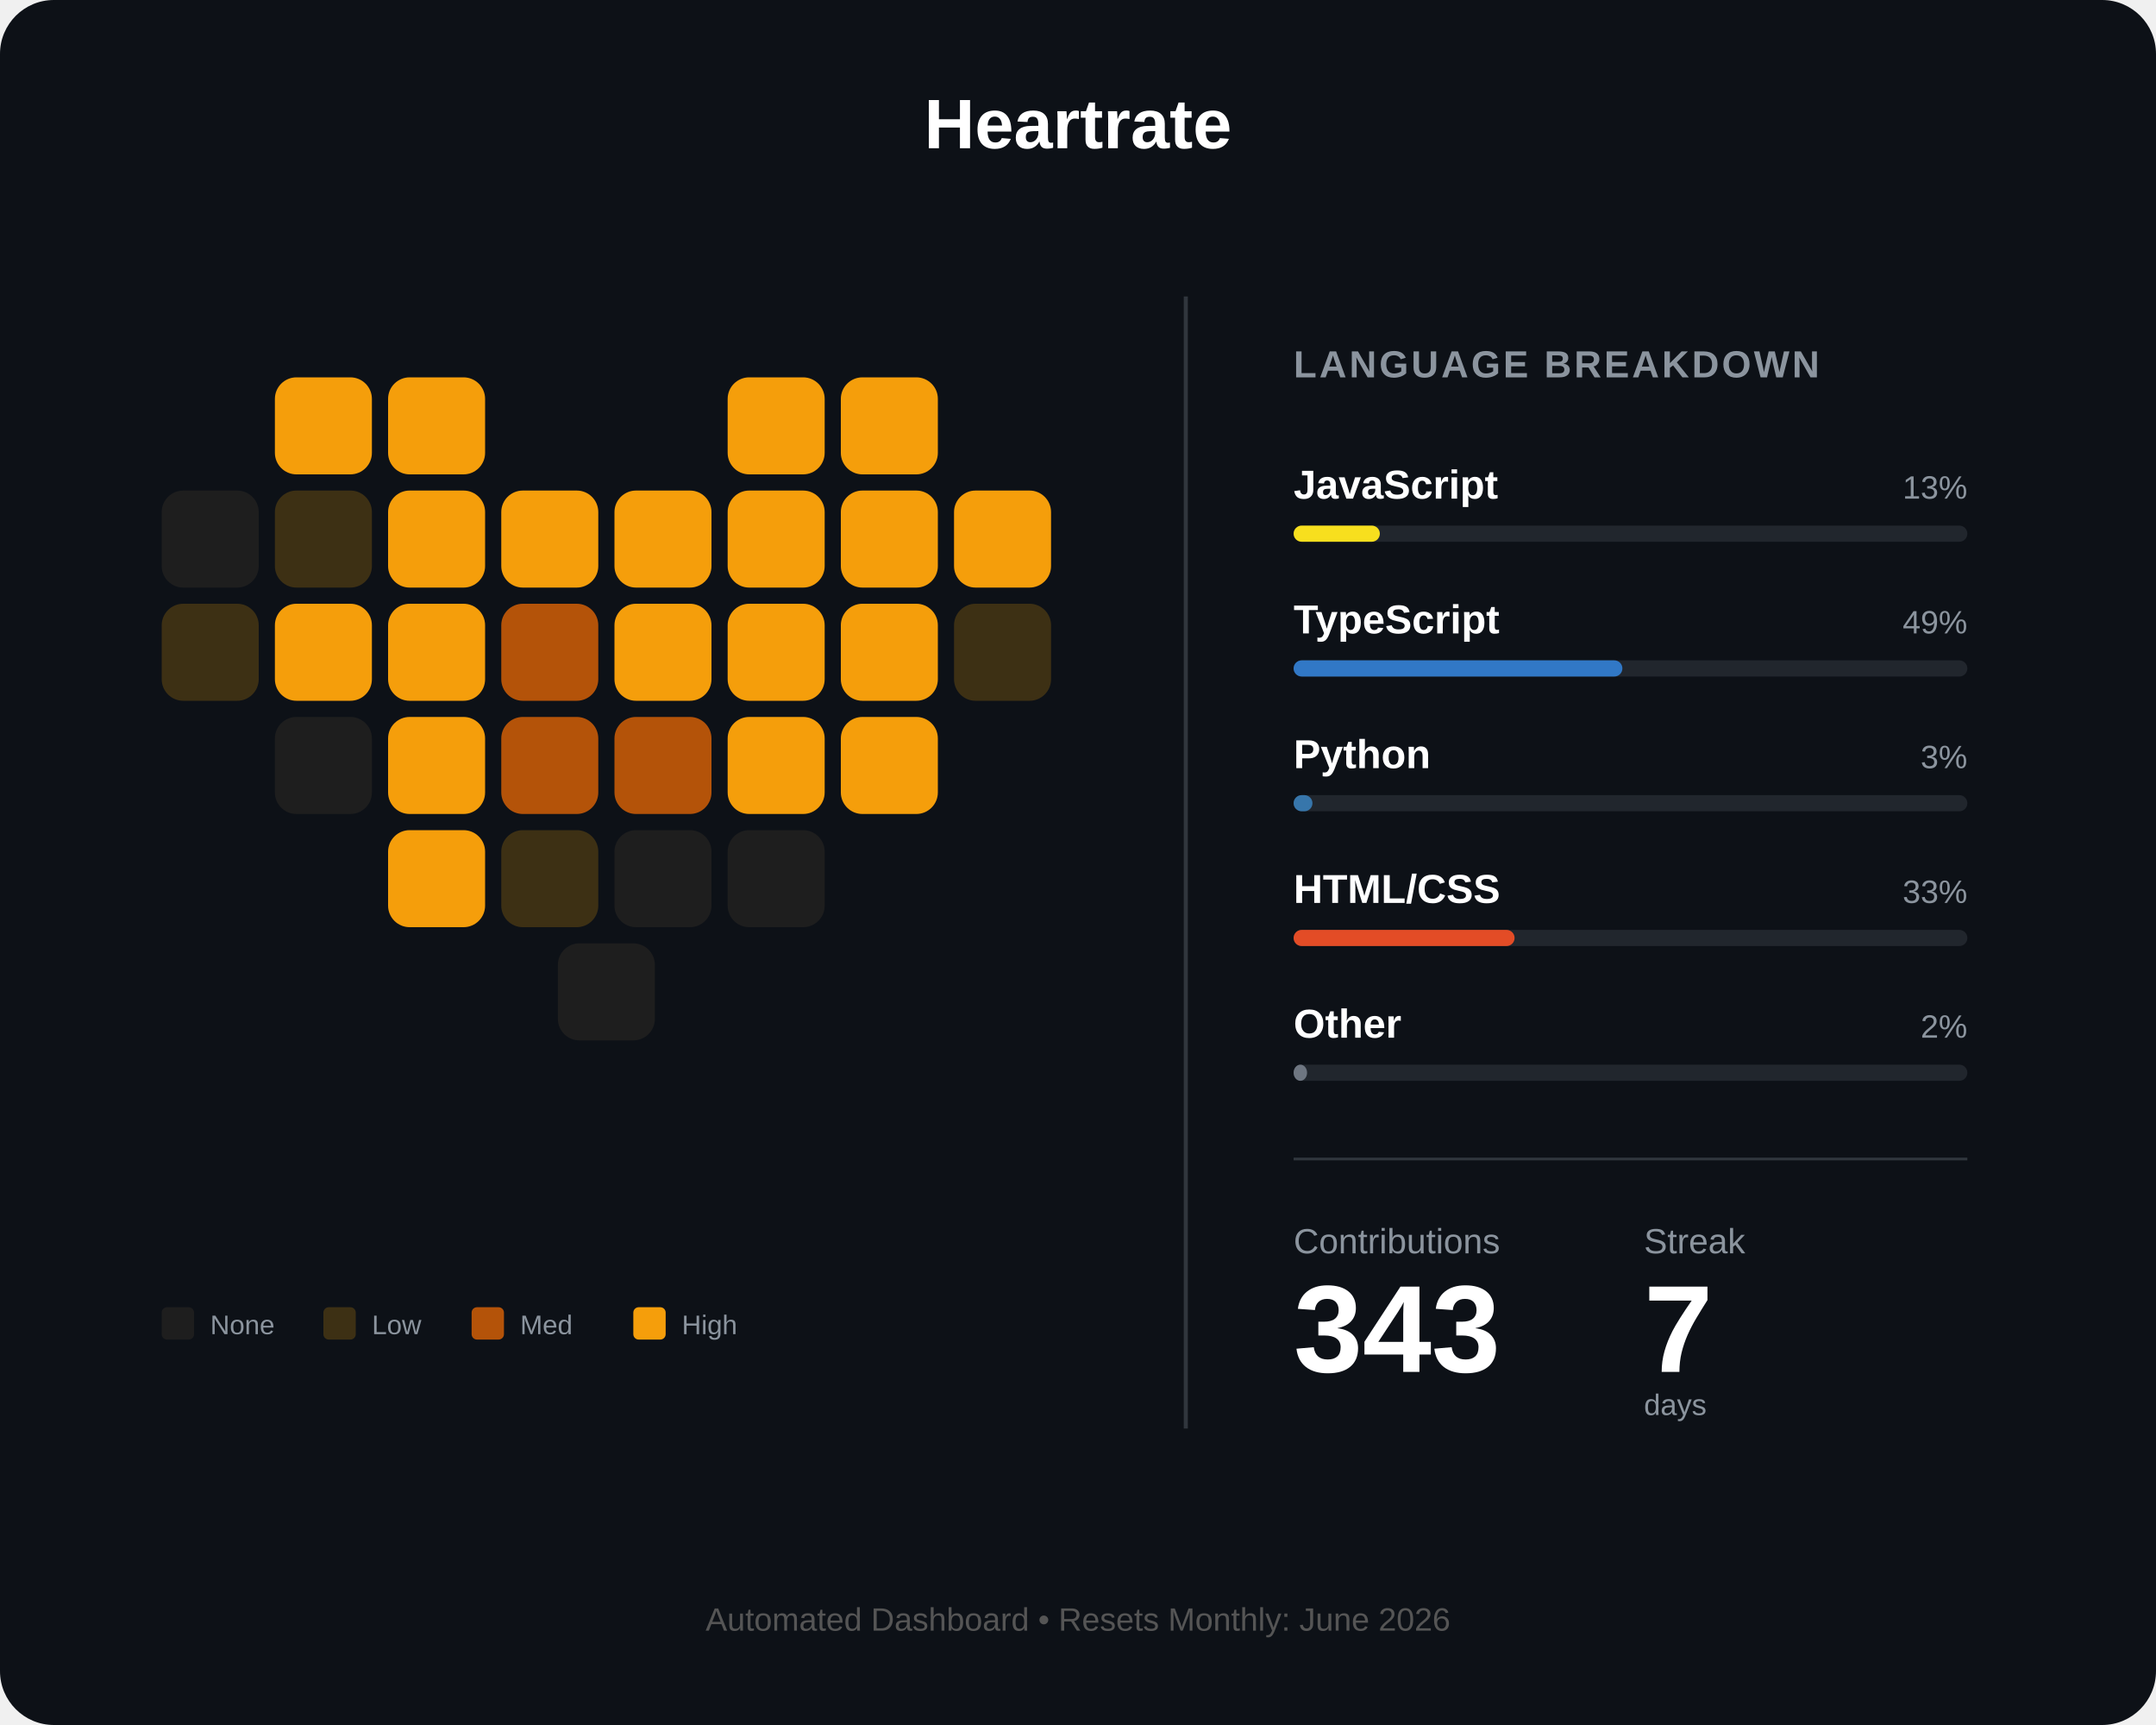
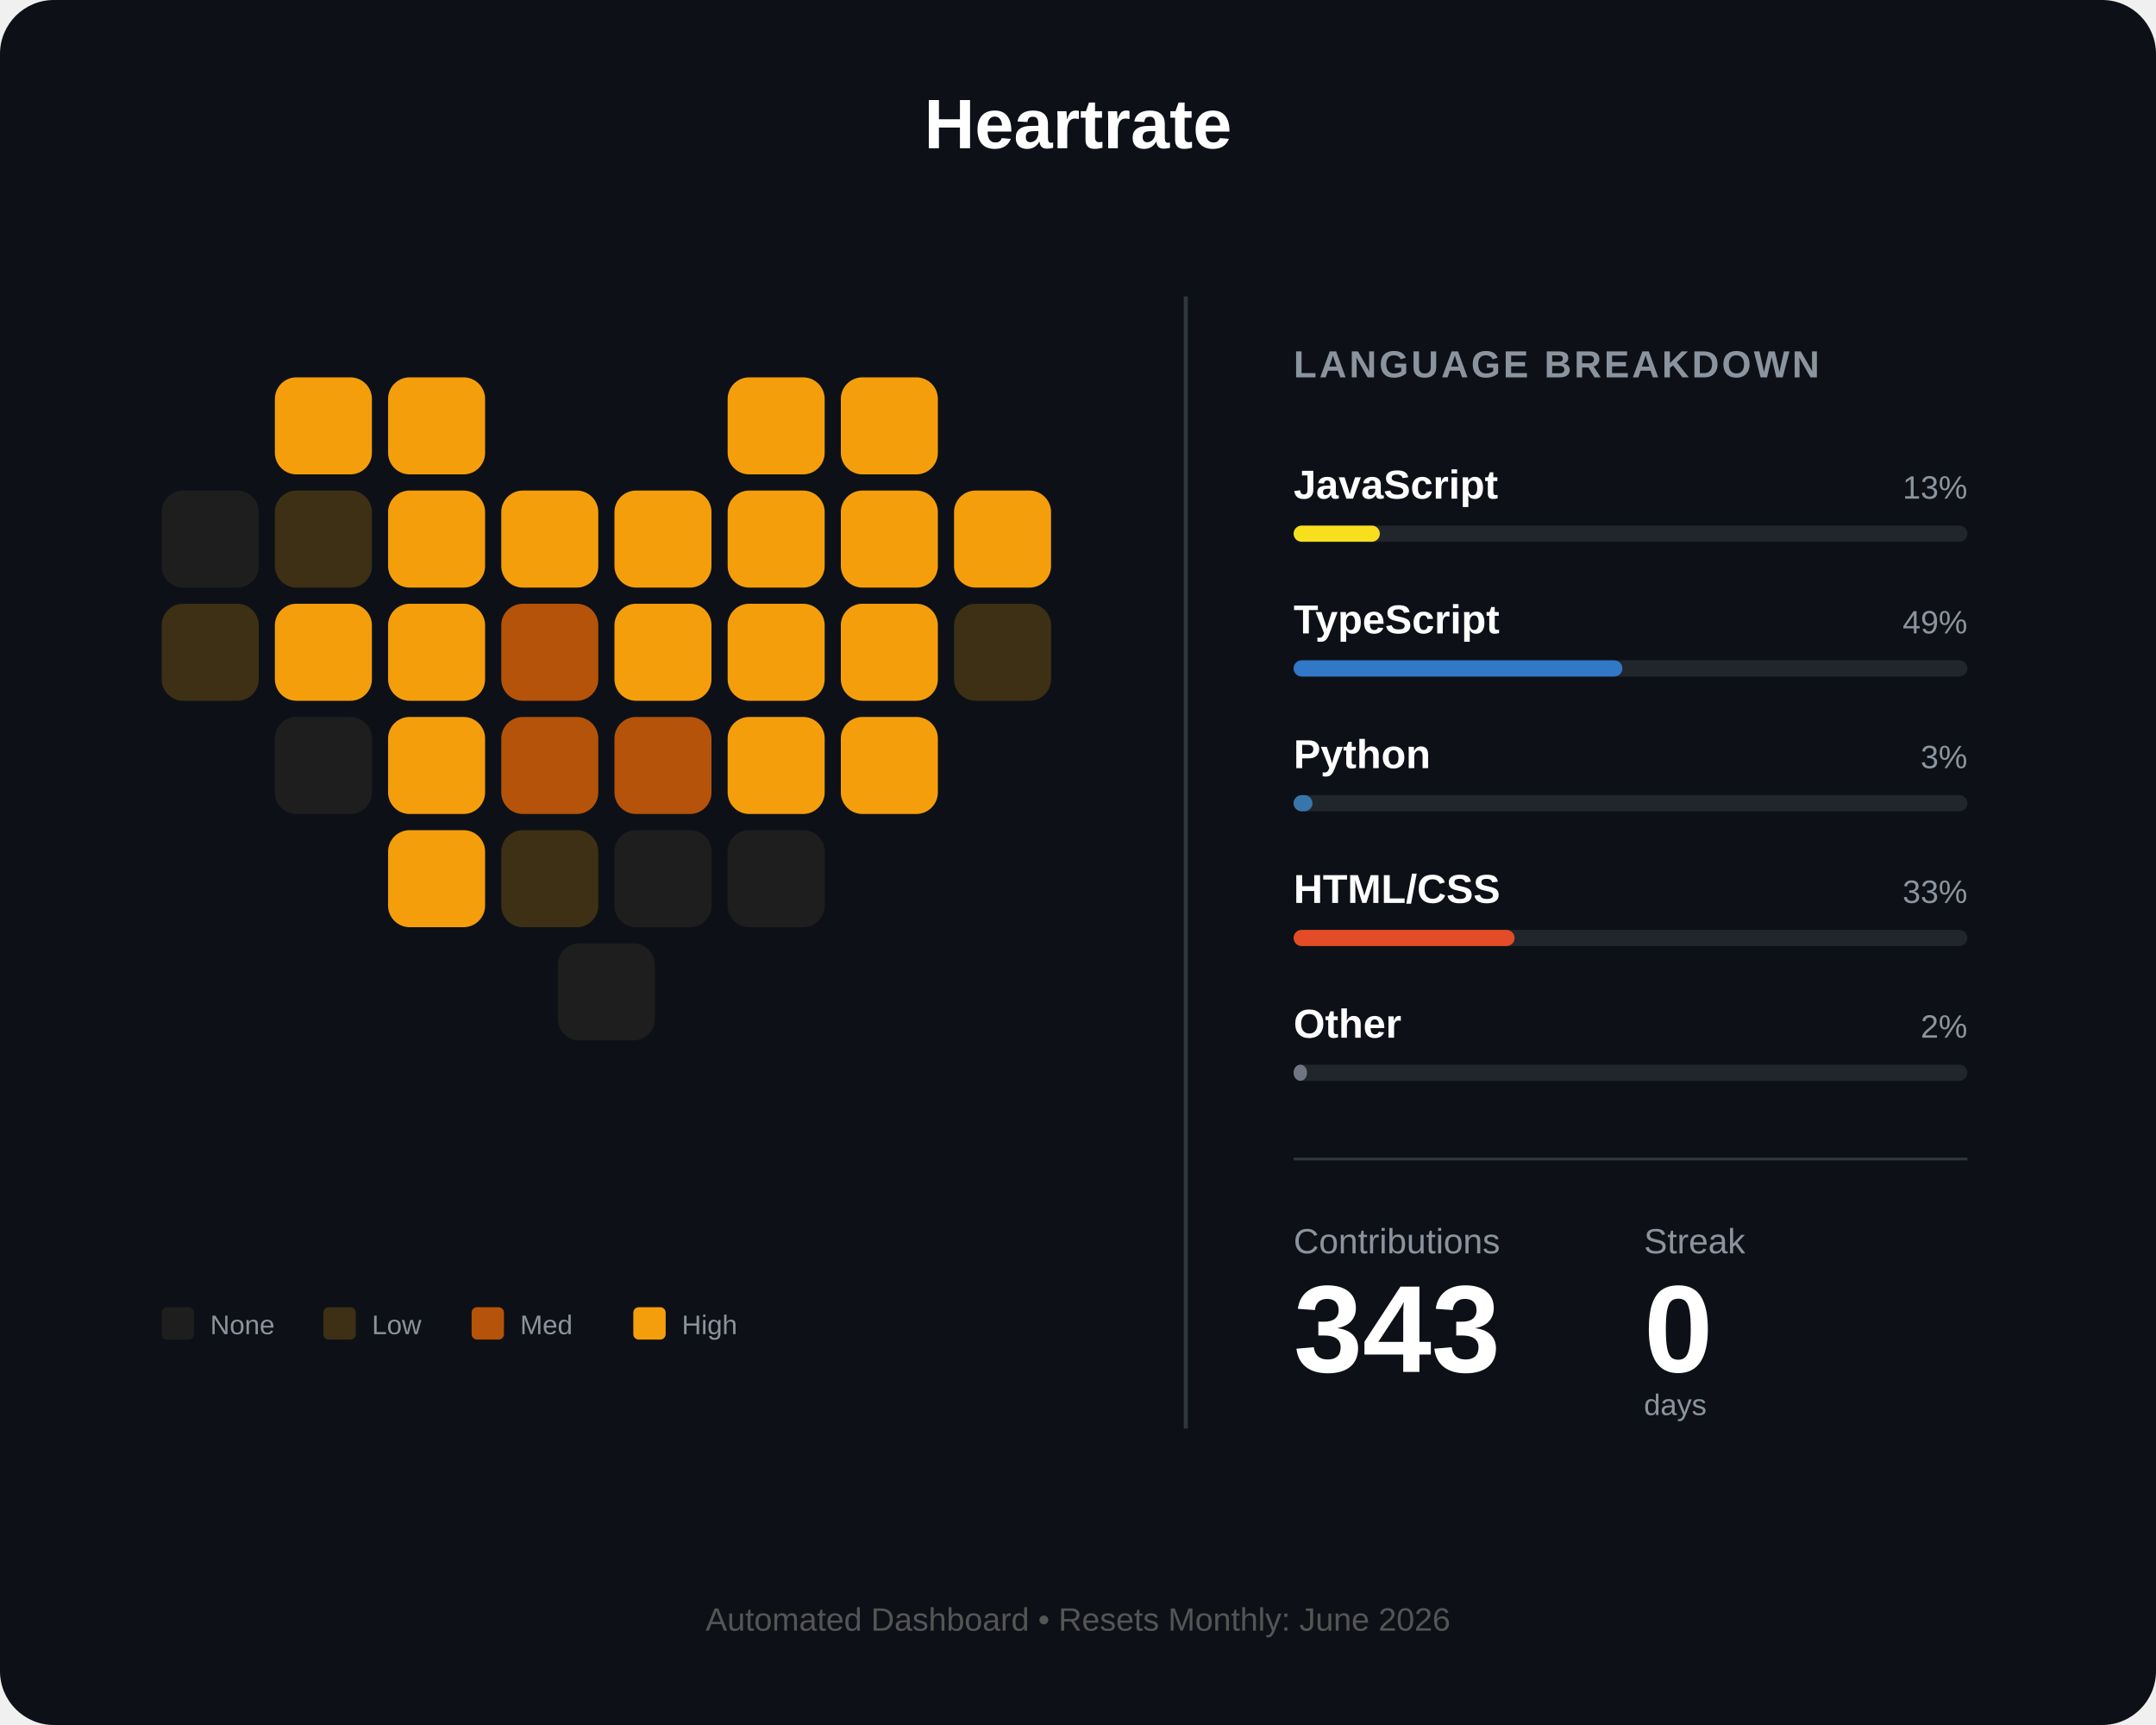
<svg xmlns="http://www.w3.org/2000/svg" width="800" height="640" viewBox="0 0 800 640" fill="none">
  <rect width="800" height="640" rx="20" fill="#0d1117" />
  <text x="400" y="55" fill="white" font-family="Arial" font-size="26" font-weight="bold" text-anchor="middle">Heartrate</text>
  <g id="heart-grid" transform="translate(60, 140)">
    <rect id="day_1" x="42" y="0" width="36" height="36" rx="8" fill="#f59e0b" />
    <rect id="day_2" x="84" y="0" width="36" height="36" rx="8" fill="#f59e0b" />
    <rect id="day_3" x="210" y="0" width="36" height="36" rx="8" fill="#f59e0b" />
    <rect id="day_4" x="252" y="0" width="36" height="36" rx="8" fill="#f59e0b" />
    <rect id="day_5" x="0" y="42" width="36" height="36" rx="8" fill="#1e1e1e" />
    <rect id="day_6" x="42" y="42" width="36" height="36" rx="8" fill="#3d3014" />
    <rect id="day_7" x="84" y="42" width="36" height="36" rx="8" fill="#f59e0b" />
    <rect id="day_8" x="126" y="42" width="36" height="36" rx="8" fill="#f59e0b" />
    <rect id="day_9" x="168" y="42" width="36" height="36" rx="8" fill="#f59e0b" />
    <rect id="day_10" x="210" y="42" width="36" height="36" rx="8" fill="#f59e0b" />
    <rect id="day_11" x="252" y="42" width="36" height="36" rx="8" fill="#f59e0b" />
    <rect id="day_12" x="294" y="42" width="36" height="36" rx="8" fill="#f59e0b" />
    <rect id="day_13" x="0" y="84" width="36" height="36" rx="8" fill="#3d3014" />
    <rect id="day_14" x="42" y="84" width="36" height="36" rx="8" fill="#f59e0b" />
    <rect id="day_15" x="84" y="84" width="36" height="36" rx="8" fill="#f59e0b" />
    <rect id="day_16" x="126" y="84" width="36" height="36" rx="8" fill="#b45309" />
    <rect id="day_17" x="168" y="84" width="36" height="36" rx="8" fill="#f59e0b" />
    <rect id="day_18" x="210" y="84" width="36" height="36" rx="8" fill="#f59e0b" />
    <rect id="day_19" x="252" y="84" width="36" height="36" rx="8" fill="#f59e0b" />
    <rect id="day_20" x="294" y="84" width="36" height="36" rx="8" fill="#3d3014" />
    <rect id="day_21" x="42" y="126" width="36" height="36" rx="8" fill="#1e1e1e" />
    <rect id="day_22" x="84" y="126" width="36" height="36" rx="8" fill="#f59e0b" />
    <rect id="day_23" x="126" y="126" width="36" height="36" rx="8" fill="#b45309" />
    <rect id="day_24" x="168" y="126" width="36" height="36" rx="8" fill="#b45309" />
    <rect id="day_25" x="210" y="126" width="36" height="36" rx="8" fill="#f59e0b" />
    <rect id="day_26" x="252" y="126" width="36" height="36" rx="8" fill="#f59e0b" />
    <rect id="day_27" x="84" y="168" width="36" height="36" rx="8" fill="#f59e0b" />
    <rect id="day_28" x="126" y="168" width="36" height="36" rx="8" fill="#3d3014" />
    <rect id="day_29" x="168" y="168" width="36" height="36" rx="8" fill="#1e1e1e" />
    <rect id="day_30" x="210" y="168" width="36" height="36" rx="8" fill="#1e1e1e" />
    <rect id="day_31" x="147" y="210" width="36" height="36" rx="8" fill="#1e1e1e" />
  </g>
  <g transform="translate(60, 485)">
    <rect id="legend_empty" x="0" y="0" width="12" height="12" rx="2" fill="#1e1e1e" />
    <text x="18" y="10" fill="#8b949e" font-family="Arial" font-size="10">None</text>
    <rect id="legend_low" x="60" y="0" width="12" height="12" rx="2" fill="#3d3014" />
    <text x="78" y="10" fill="#8b949e" font-family="Arial" font-size="10">Low</text>
    <rect id="legend_med" x="115" y="0" width="12" height="12" rx="2" fill="#b45309" />
    <text x="133" y="10" fill="#8b949e" font-family="Arial" font-size="10">Med</text>
    <rect id="legend_high" x="175" y="0" width="12" height="12" rx="2" fill="#f59e0b" />
    <text x="193" y="10" fill="#8b949e" font-family="Arial" font-size="10">High</text>
  </g>
  <line x1="440" y1="110" x2="440" y2="530" stroke="#30363d" stroke-width="1.5" />
  <g transform="translate(480, 140)">
    <text x="0" y="0" fill="#8b949e" font-family="Arial" font-size="14" font-weight="bold" letter-spacing="1">LANGUAGE BREAKDOWN</text>
    <g transform="translate(0, 45)">
      <text id="lang_1_name" x="0" y="0" fill="white" font-family="Arial" font-size="15" font-weight="bold">JavaScript</text>
      <text id="lang_1_percent" x="250" y="0" fill="#8b949e" font-family="Arial" font-size="12" text-anchor="end">13%</text>
      <rect x="0" y="10" width="250" height="6" rx="3" fill="#21262d" />
      <rect id="lang_1_bar" x="0" y="10" width="32" height="6" rx="3" fill="#f7df1e" />
    </g>
    <g transform="translate(0, 95)">
      <text id="lang_2_name" x="0" y="0" fill="white" font-family="Arial" font-size="15" font-weight="bold">TypeScript</text>
      <text id="lang_2_percent" x="250" y="0" fill="#8b949e" font-family="Arial" font-size="12" text-anchor="end">49%</text>
      <rect x="0" y="10" width="250" height="6" rx="3" fill="#21262d" />
      <rect id="lang_2_bar" x="0" y="10" width="122" height="6" rx="3" fill="#3178c6" />
    </g>
    <g transform="translate(0, 145)">
      <text id="lang_3_name" x="0" y="0" fill="white" font-family="Arial" font-size="15" font-weight="bold">Python</text>
      <text id="lang_3_percent" x="250" y="0" fill="#8b949e" font-family="Arial" font-size="12" text-anchor="end">3%</text>
      <rect x="0" y="10" width="250" height="6" rx="3" fill="#21262d" />
      <rect id="lang_3_bar" x="0" y="10" width="7" height="6" rx="3" fill="#3776ab" />
    </g>
    <g transform="translate(0, 195)">
      <text id="lang_4_name" x="0" y="0" fill="white" font-family="Arial" font-size="15" font-weight="bold">HTML/CSS</text>
      <text id="lang_4_percent" x="250" y="0" fill="#8b949e" font-family="Arial" font-size="12" text-anchor="end">33%</text>
      <rect x="0" y="10" width="250" height="6" rx="3" fill="#21262d" />
      <rect id="lang_4_bar" x="0" y="10" width="82" height="6" rx="3" fill="#e34c26" />
    </g>
    <g transform="translate(0, 245)">
      <text id="lang_5_name" x="0" y="0" fill="white" font-family="Arial" font-size="15" font-weight="bold">Other</text>
      <text id="lang_5_percent" x="250" y="0" fill="#8b949e" font-family="Arial" font-size="12" text-anchor="end">2%</text>
      <rect x="0" y="10" width="250" height="6" rx="3" fill="#21262d" />
      <rect id="lang_5_bar" x="0" y="10" width="5" height="6" rx="3" fill="#6e7681" />
    </g>
    <line x1="0" y1="290" x2="250" y2="290" stroke="#30363d" stroke-width="1" />
    <g transform="translate(0, 325)">
      <text x="0" y="0" fill="#8b949e" font-family="Arial" font-size="13">Contributions</text>
      <text x="130" y="0" fill="#8b949e" font-family="Arial" font-size="13">Streak</text>
      <text id="total_count" x="0" y="44" fill="white" font-family="Arial" font-size="46" font-weight="bold">343</text>
-       <text id="streak_count" x="130" y="44" fill="white" font-family="Arial" font-size="46" font-weight="bold">7</text>
+       <text id="streak_count" x="130" y="44" fill="white" font-family="Arial" font-size="46" font-weight="bold">0</text>
      <text x="130" y="60" fill="#8b949e" font-family="Arial" font-size="11">days</text>
    </g>
  </g>
  <text id="footer_text" x="400" y="605" fill="#555" font-family="Arial" font-size="12" text-anchor="middle">Automated Dashboard • Resets Monthly: June 2026</text>
</svg>
